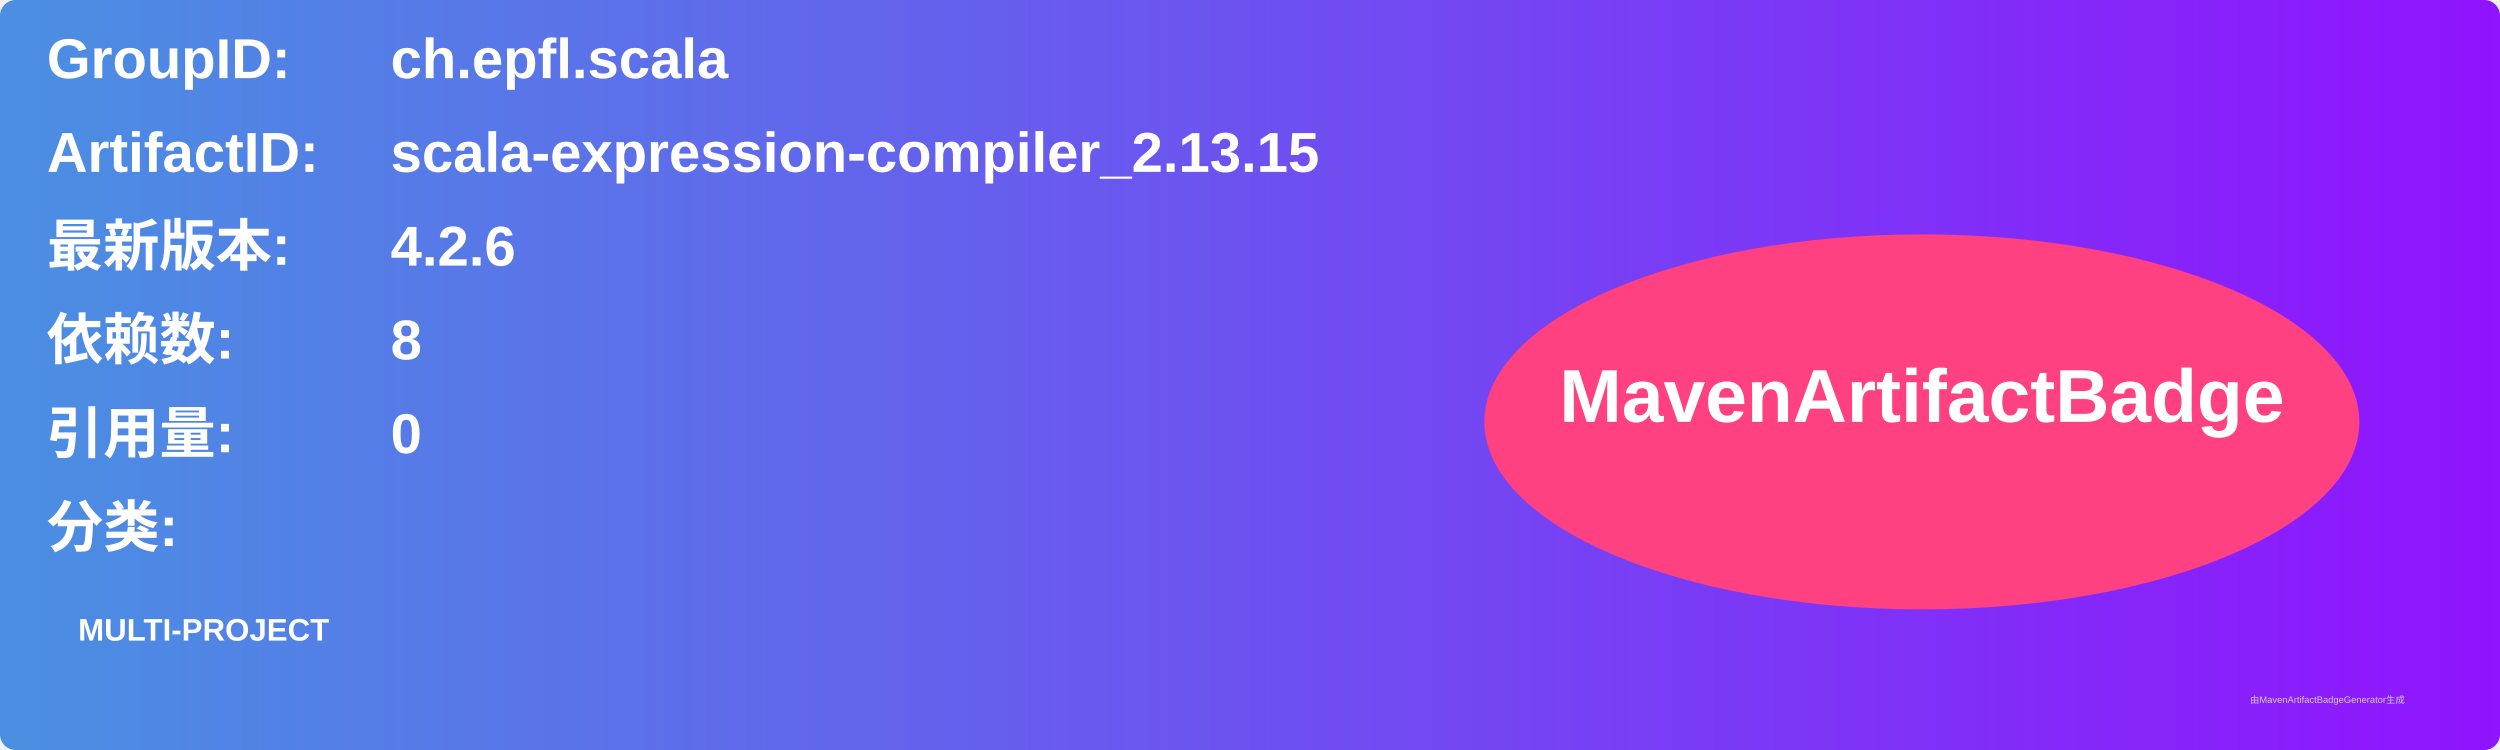
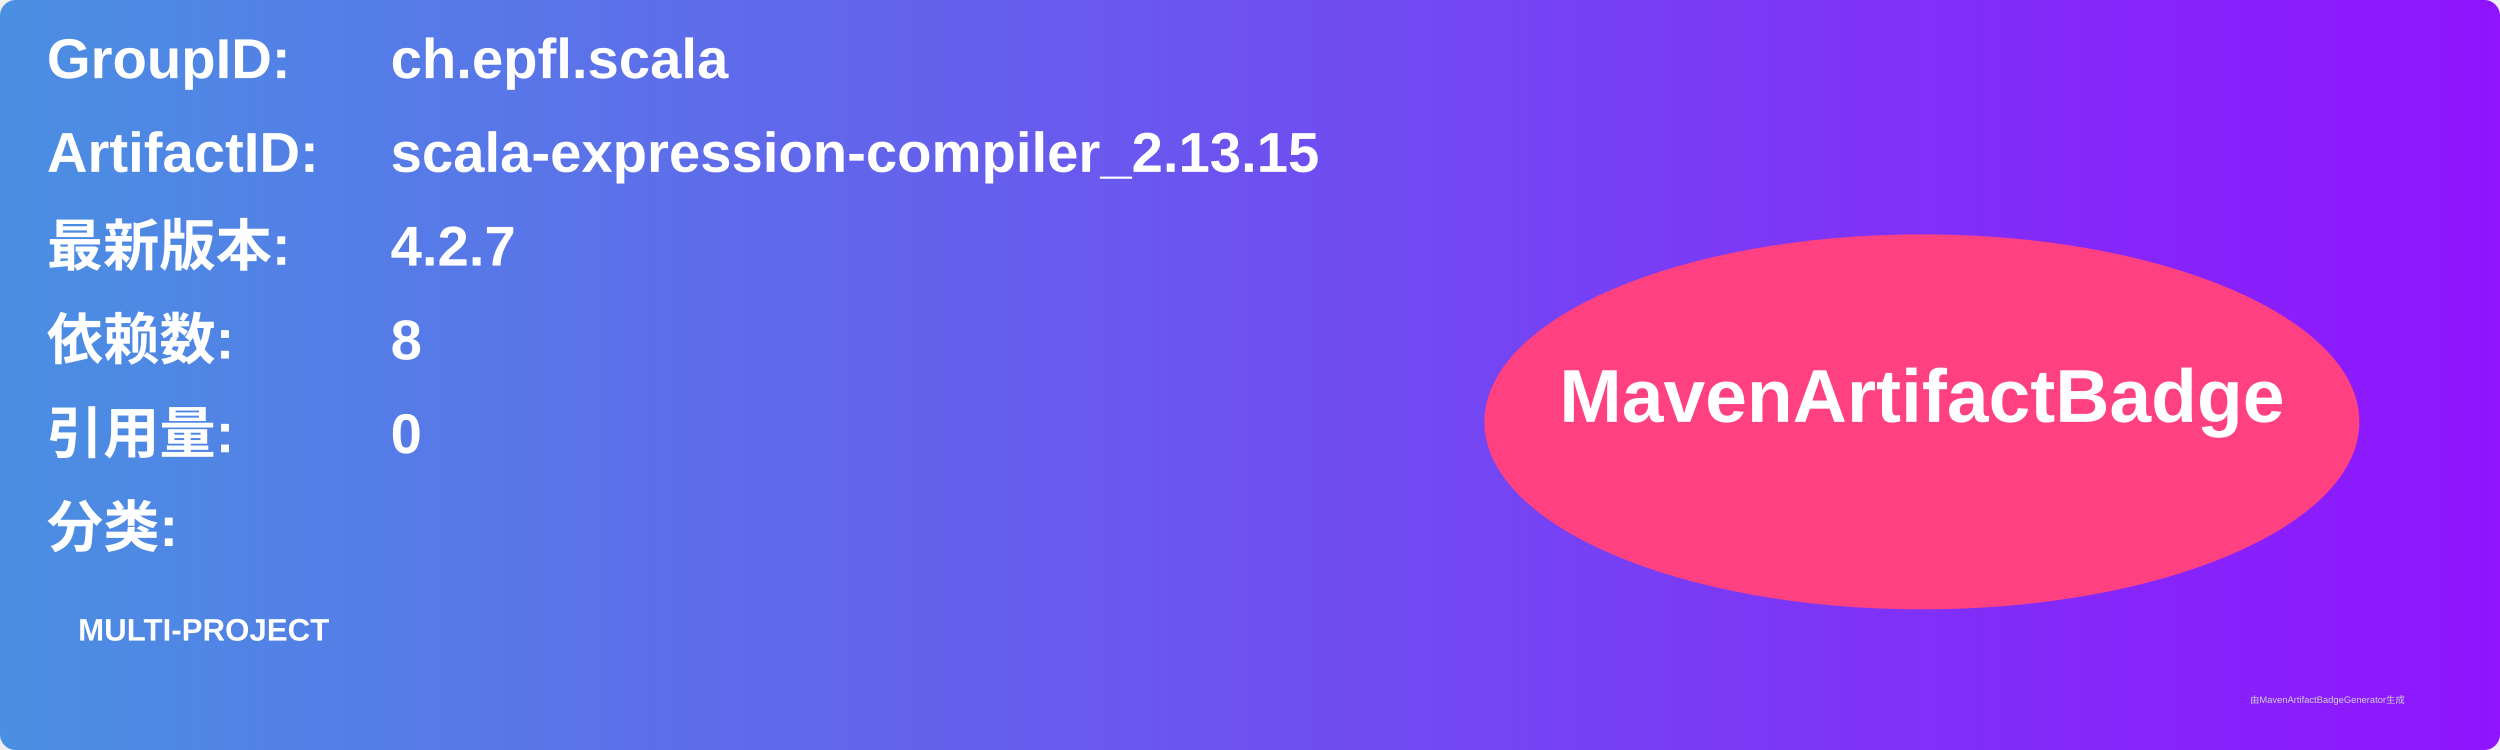
<svg xmlns="http://www.w3.org/2000/svg" width="800" height="240" viewBox="0 0 800 240">
  <linearGradient id="grad" x1="0%" y1="0%" x2="100%" y2="0%">
    <stop offset="0%" stop-color="#4a90e2" />
    <stop offset="100%" stop-color="#9013fe" />
  </linearGradient>
  <rect width="100%" height="100%" rx="5" ry="5" fill="url(#grad)" />
  <g transform="translate(15, 15)">
    <text x="0" y="10" font-family="Arial" font-size="18" fill="white" font-weight="bold" width="260">GroupID:</text>
    <text x="110" y="10" font-family="Arial" font-size="18" fill="white" font-weight="bold" width="460">ch.epfl.scala</text>
    <text x="0" y="40" font-family="Arial" font-size="18" fill="white" font-weight="bold" width="260">ArtifactID:</text>
    <text x="110" y="40" font-family="Arial" font-size="18" fill="white" font-weight="bold" width="460">scala-expression-compiler_2.13.15</text>
    <text x="0" y="70" font-family="Arial" font-size="18" fill="white" font-weight="bold">最新版本:</text>
    <text x="110" y="70" font-family="Arial" font-size="18" fill="white" font-weight="bold">
-       <tspan font-weight="bold">4.2.6</tspan>
+       <tspan font-weight="bold">4.2.7</tspan>
    </text>
    <text x="0" y="100" font-family="Arial" font-size="18" fill="white" font-weight="bold">依赖数: </text>
    <text x="110" y="100" font-family="Arial" font-size="18" fill="white">
      <tspan font-weight="bold">8</tspan>
    </text>
    <text x="0" y="130" font-family="Arial" font-size="18" fill="white" font-weight="bold">引用量: </text>
    <text x="110" y="130" font-family="Arial" font-size="18" fill="white">
      <tspan font-weight="bold">0</tspan>
    </text>
    <text x="0" y="160" font-family="Arial" font-size="18" fill="white" font-weight="bold">分类:</text>
    <text x="10" y="190" font-family="Arial" font-size="10" fill="white">
      <tspan font-weight="bold">MULTI-PROJECT</tspan>
    </text>
    <ellipse cx="600" cy="120" rx="140" ry="60" fill="#ff4081" />
    <text x="600" y="120" text-anchor="middle" font-family="Arial" font-size="24" fill="white" font-weight="bold">MavenArtifactBadge</text>
  </g>
  <text x="720" y="225" font-family="Arial" font-size="3" fill="#d0d0d0">由MavenArtifactBadgeGenerator生成</text>
</svg>
